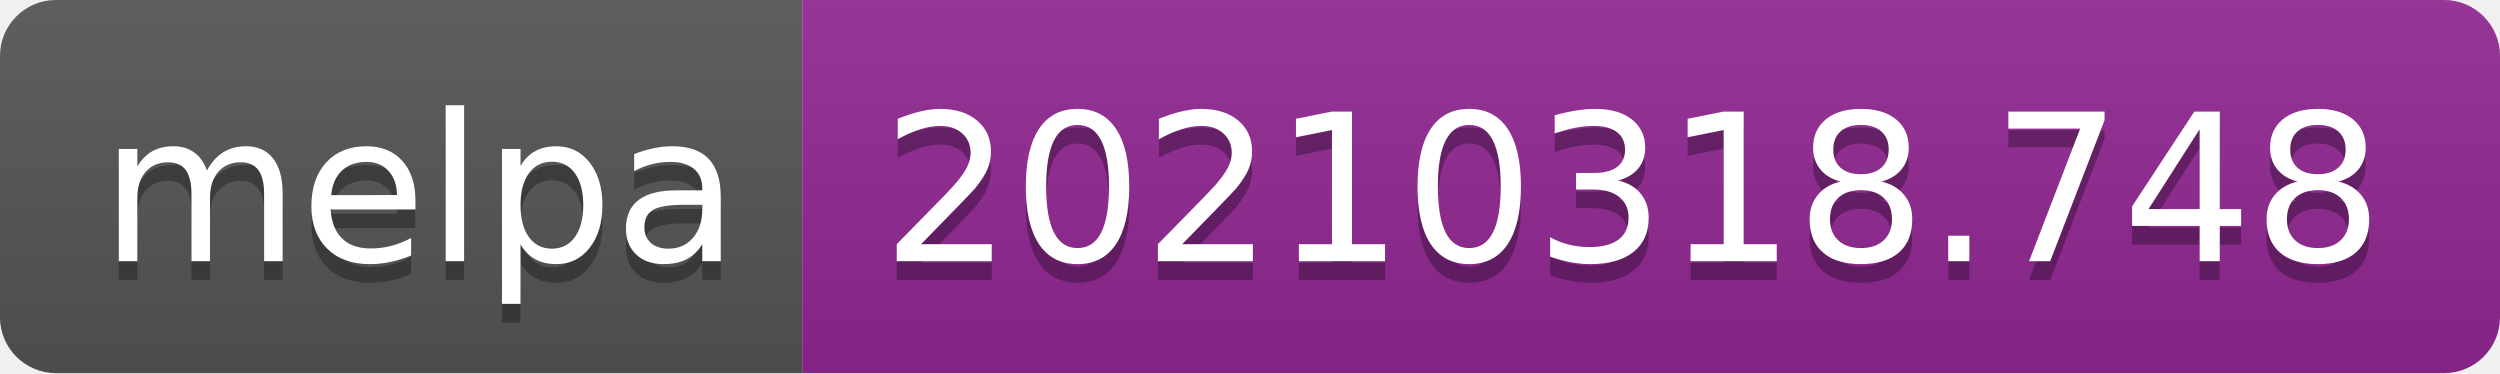
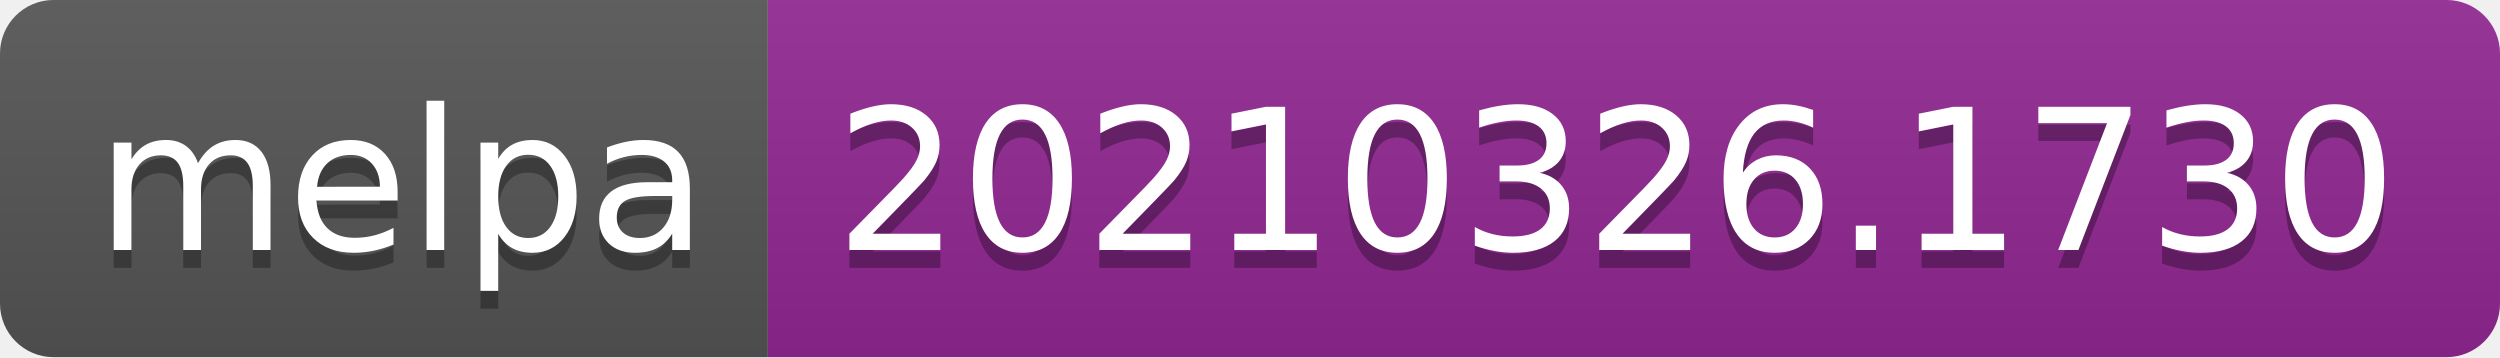
- <svg xmlns="http://www.w3.org/2000/svg" width="134" height="20" role="img" aria-label="melpa: 20210318.748">
+ <svg xmlns="http://www.w3.org/2000/svg" width="140" height="20" role="img" aria-label="melpa: 20210326.1730">
  <linearGradient id="s" x2="0" y2="100%">
    <stop offset="0" stop-color="#bbb" stop-opacity=".1" />
    <stop offset="1" stop-opacity=".1" />
  </linearGradient>
  <clipPath id="r">
-     <rect width="134" height="20" rx="3" fill="#fff" />
+     <rect width="140" height="20" rx="3" fill="#fff" />
  </clipPath>
  <g clip-path="url(#r)">
    <rect width="43" height="20" fill="#555" />
-     <rect x="43" width="91" height="20" fill="#922793" />
-     <rect width="134" height="20" fill="url(#s)" />
+     <rect x="43" width="97" height="20" fill="#922793" />
+     <rect width="140" height="20" fill="url(#s)" />
  </g>
  <g fill="#fff" text-anchor="middle" font-family="Verdana,Geneva,DejaVu Sans,sans-serif" text-rendering="geometricPrecision" font-size="110">
    <text aria-hidden="true" x="225" y="150" fill="#010101" fill-opacity=".3" transform="scale(.1)" textLength="330">melpa</text>
    <text x="225" y="140" transform="scale(.1)" fill="#fff" textLength="330">melpa</text>
-     <text aria-hidden="true" x="875" y="150" fill="#010101" fill-opacity=".3" transform="scale(.1)" textLength="810">20210318.748</text>
-     <text x="875" y="140" transform="scale(.1)" fill="#fff" textLength="810">20210318.748</text>
+     <text aria-hidden="true" x="905" y="150" fill="#010101" fill-opacity=".3" transform="scale(.1)" textLength="870">20210326.1730</text>
+     <text x="905" y="140" transform="scale(.1)" fill="#fff" textLength="870">20210326.1730</text>
  </g>
</svg>
